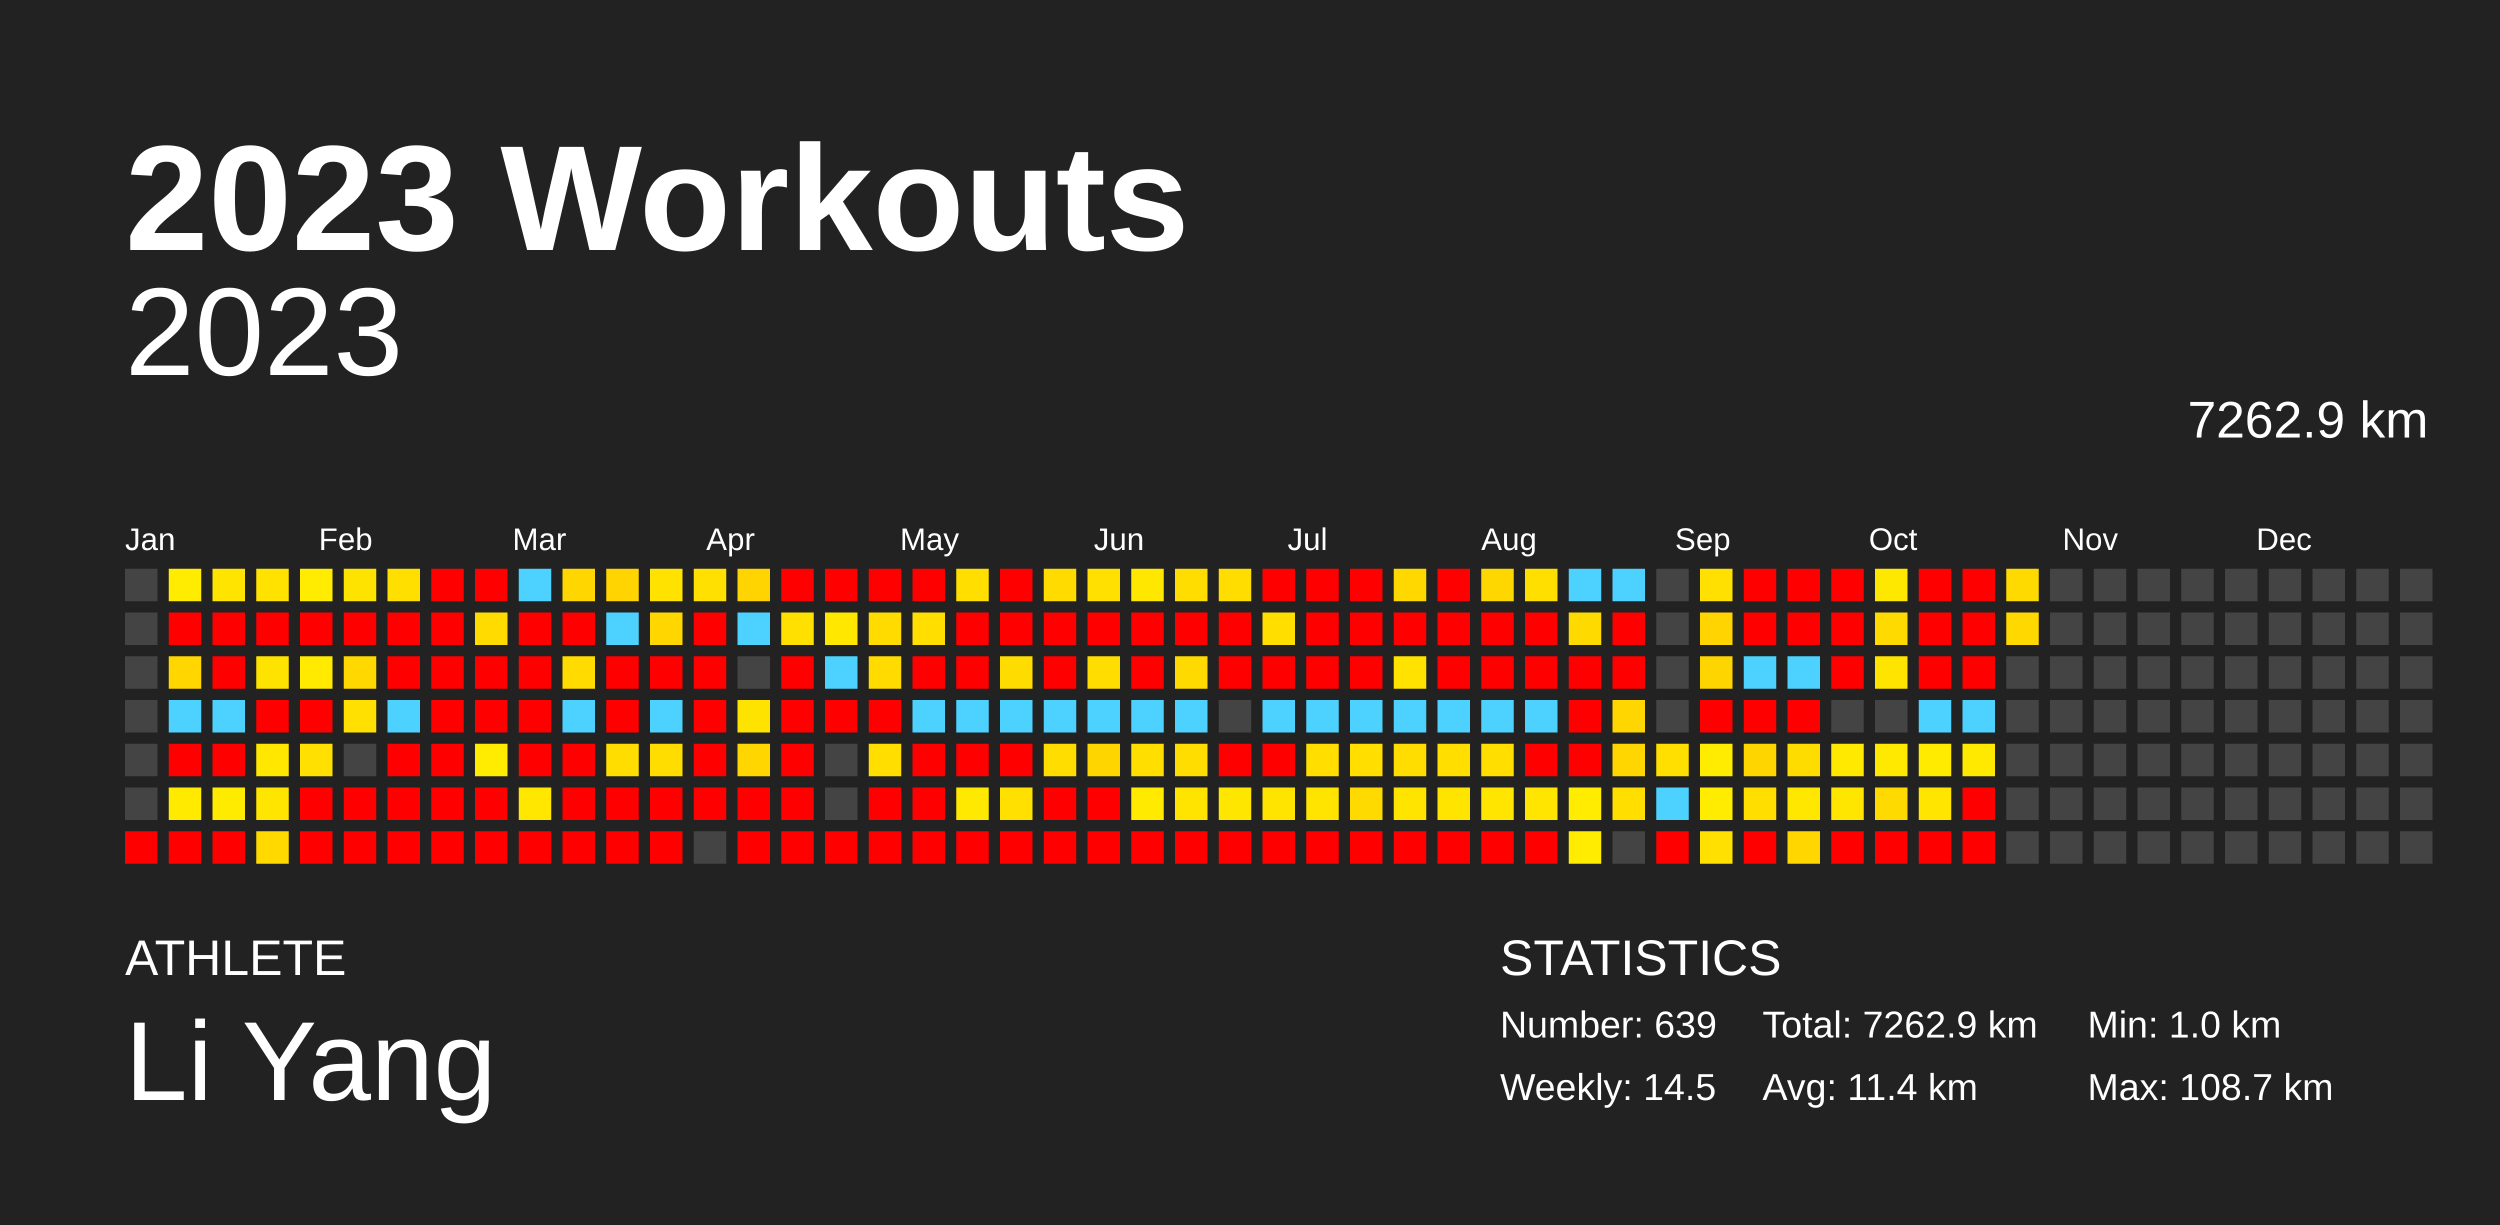
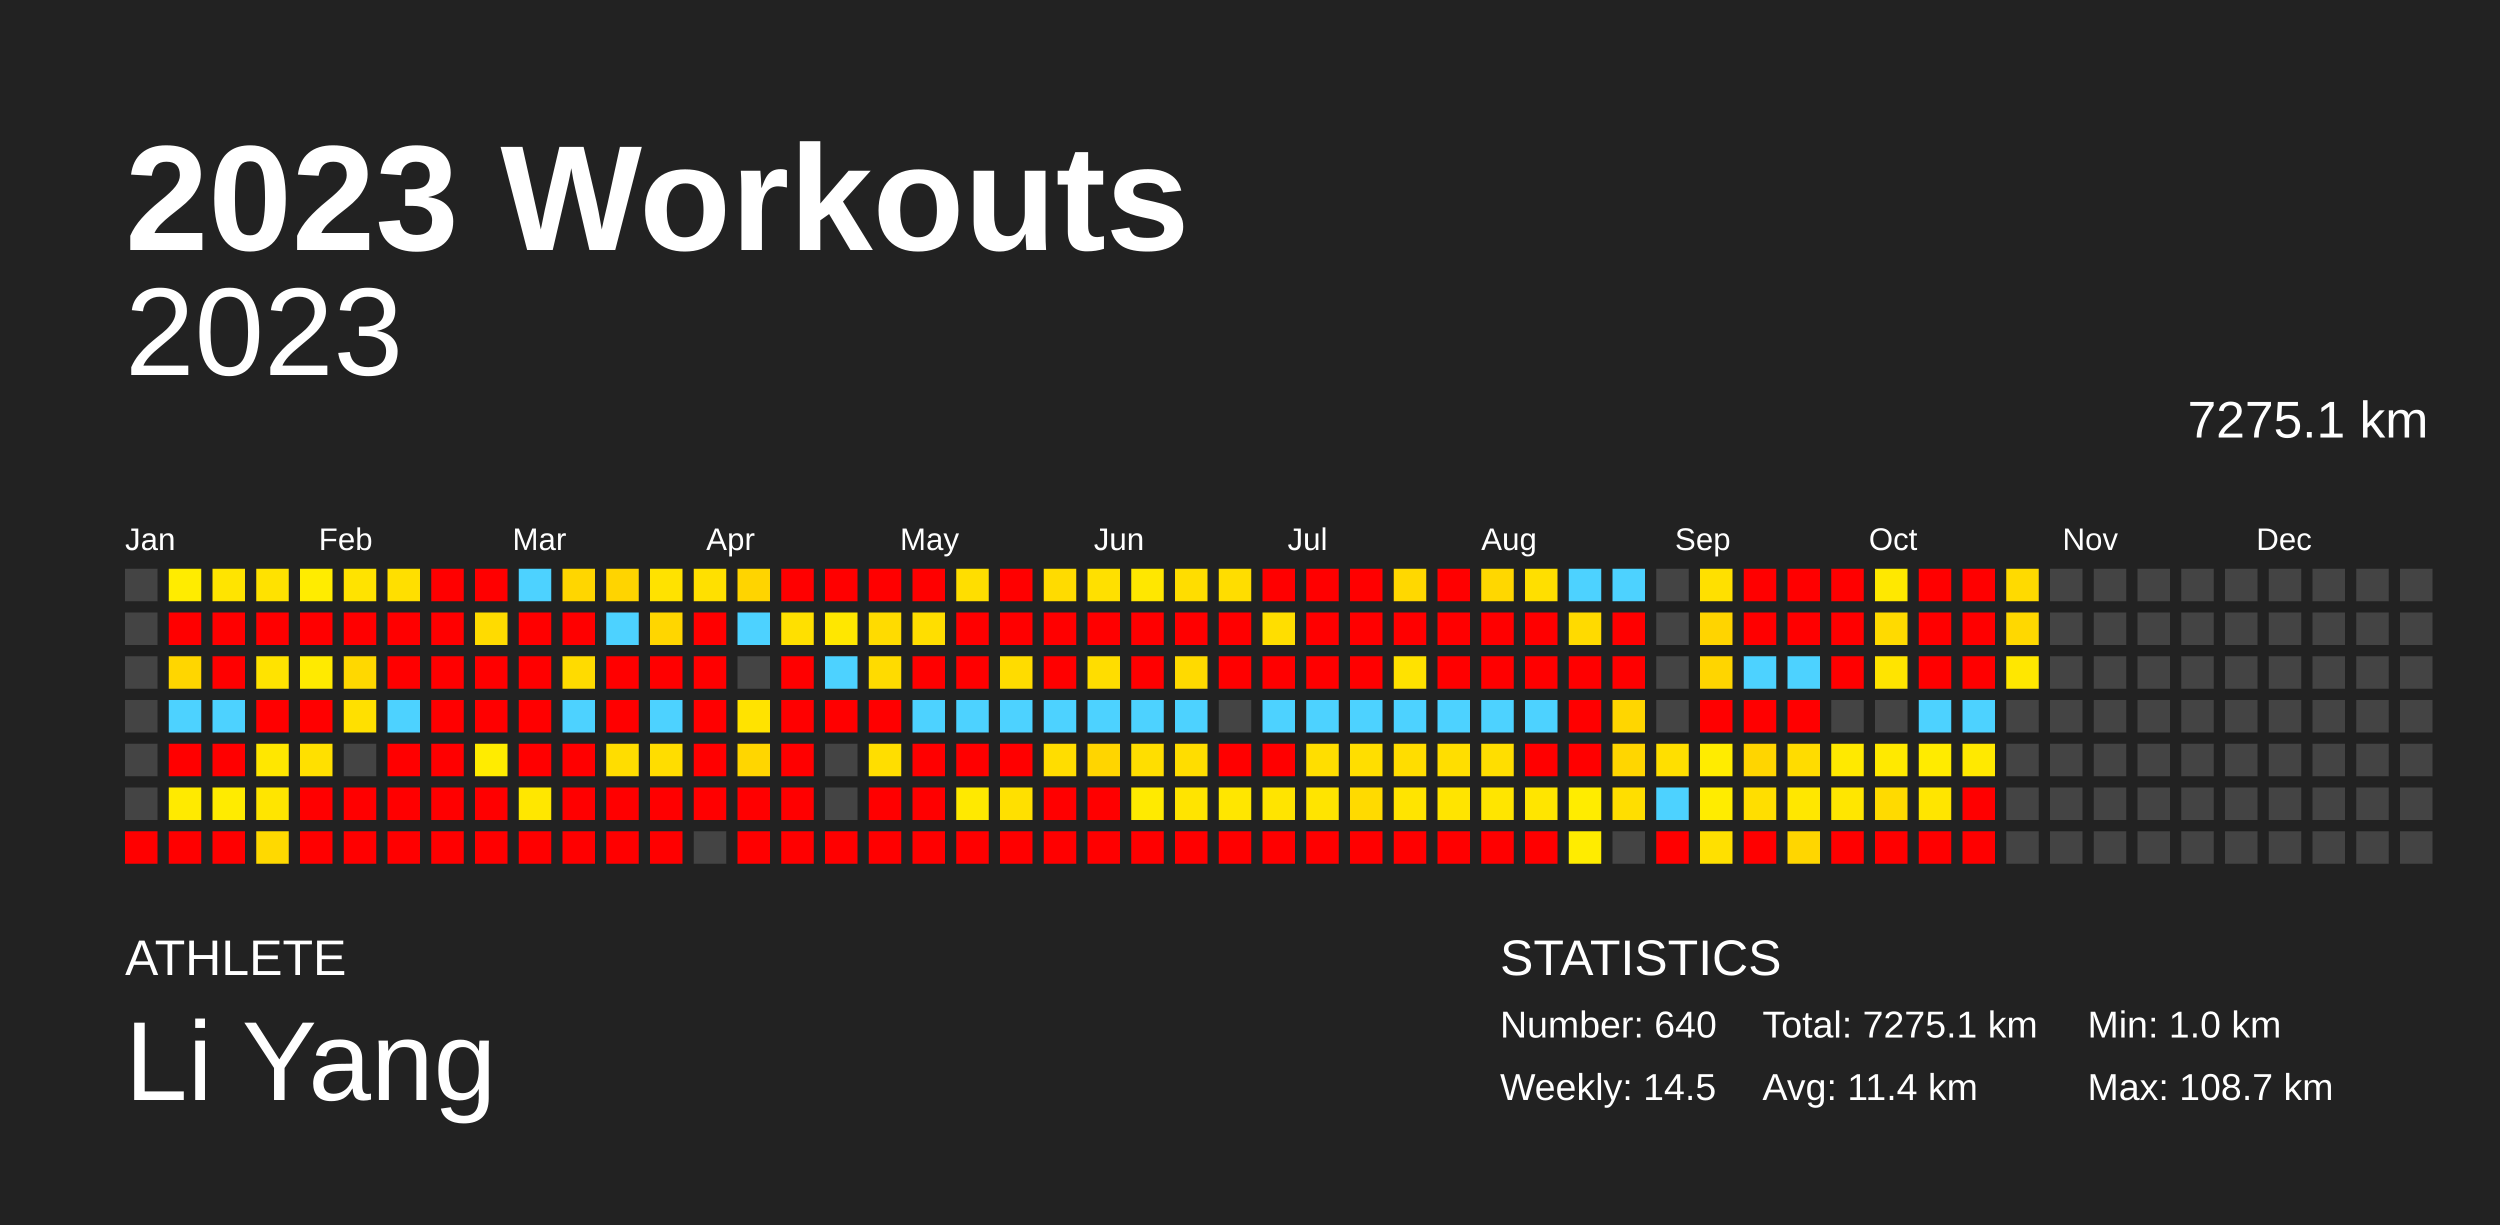
<svg xmlns="http://www.w3.org/2000/svg" baseProfile="full" height="98mm" version="1.1" viewBox="0,0,200,98" width="200mm">
  <defs />
  <rect fill="#222222" height="98" width="200" x="0" y="0" />
  <text fill="#FFFFFF" style="font-size:12px; font-family:Arial; font-weight:bold;" x="10" y="20">2023 Workouts</text>
  <text fill="#FFFFFF" style="font-size:4px; font-family:Arial" x="10" y="78">ATHLETE</text>
  <text fill="#FFFFFF" style="font-size:9px; font-family:Arial" x="10" y="88">Li Yang</text>
  <text fill="#FFFFFF" style="font-size:4px; font-family:Arial" x="120" y="78">STATISTICS</text>
-   <text fill="#FFFFFF" style="font-size:3px; font-family:Arial" x="120" y="83">Number: 639</text>
+   <text fill="#FFFFFF" style="font-size:3px; font-family:Arial" x="120" y="83">Number: 640</text>
  <text fill="#FFFFFF" style="font-size:3px; font-family:Arial" x="120" y="88">Weekly: 14.5</text>
-   <text fill="#FFFFFF" style="font-size:3px; font-family:Arial" x="141" y="83">Total: 7262.9 km</text>
+   <text fill="#FFFFFF" style="font-size:3px; font-family:Arial" x="141" y="83">Total: 7275.1 km</text>
  <text fill="#FFFFFF" style="font-size:3px; font-family:Arial" x="141" y="88">Avg: 11.4 km</text>
  <text fill="#FFFFFF" style="font-size:3px; font-family:Arial" x="167" y="83">Min: 1.0 km</text>
  <text fill="#FFFFFF" style="font-size:3px; font-family:Arial" x="167" y="88">Max: 108.7 km</text>
  <text alignment-baseline="hanging" fill="#FFFFFF" style="font-size:10.0px; font-family:Arial;" x="10" y="30">2023</text>
-   <text alignment-baseline="hanging" fill="#FFFFFF" style="font-size:4.125px; font-family:Arial;" x="175" y="35">7262.9 km</text>
+   <text alignment-baseline="hanging" fill="#FFFFFF" style="font-size:4.125px; font-family:Arial;" x="175" y="35">7275.1 km</text>
  <text fill="#FFFFFF" style="font-size:2.5px; font-family:Arial" x="10.0" y="44">Jan</text>
  <text fill="#FFFFFF" style="font-size:2.5px; font-family:Arial" x="25.5" y="44">Feb</text>
  <text fill="#FFFFFF" style="font-size:2.5px; font-family:Arial" x="41.0" y="44">Mar</text>
  <text fill="#FFFFFF" style="font-size:2.5px; font-family:Arial" x="56.5" y="44">Apr</text>
  <text fill="#FFFFFF" style="font-size:2.5px; font-family:Arial" x="72.0" y="44">May</text>
  <text fill="#FFFFFF" style="font-size:2.5px; font-family:Arial" x="87.5" y="44">Jun</text>
  <text fill="#FFFFFF" style="font-size:2.5px; font-family:Arial" x="103.0" y="44">Jul</text>
  <text fill="#FFFFFF" style="font-size:2.5px; font-family:Arial" x="118.5" y="44">Aug</text>
  <text fill="#FFFFFF" style="font-size:2.5px; font-family:Arial" x="134.0" y="44">Sep</text>
  <text fill="#FFFFFF" style="font-size:2.5px; font-family:Arial" x="149.5" y="44">Oct</text>
  <text fill="#FFFFFF" style="font-size:2.5px; font-family:Arial" x="165.0" y="44">Nov</text>
  <text fill="#FFFFFF" style="font-size:2.5px; font-family:Arial" x="180.5" y="44">Dec</text>
  <rect fill="#444444" height="2.6" width="2.6" x="10.0" y="45.5" />
  <rect fill="#444444" height="2.6" width="2.6" x="10.0" y="49.0" />
  <rect fill="#444444" height="2.6" width="2.6" x="10.0" y="52.5" />
  <rect fill="#444444" height="2.6" width="2.6" x="10.0" y="56.0" />
  <rect fill="#444444" height="2.6" width="2.6" x="10.0" y="59.5" />
  <rect fill="#444444" height="2.6" width="2.6" x="10.0" y="63.0" />
  <rect fill="red" height="2.6" width="2.6" x="10.0" y="66.5" />
  <rect fill="#ffec00" height="2.6" width="2.6" x="13.5" y="45.5" />
  <rect fill="red" height="2.6" width="2.6" x="13.5" y="49.0" />
  <rect fill="#ffd600" height="2.6" width="2.6" x="13.5" y="52.5" />
  <rect fill="#4dd2ff" height="2.6" width="2.6" x="13.5" y="56.0" />
  <rect fill="red" height="2.6" width="2.6" x="13.5" y="59.5" />
  <rect fill="#ffea00" height="2.6" width="2.6" x="13.5" y="63.0" />
  <rect fill="red" height="2.6" width="2.6" x="13.5" y="66.5" />
  <rect fill="#ffe400" height="2.6" width="2.6" x="17.0" y="45.5" />
  <rect fill="red" height="2.6" width="2.6" x="17.0" y="49.0" />
  <rect fill="red" height="2.6" width="2.6" x="17.0" y="52.5" />
  <rect fill="#4dd2ff" height="2.6" width="2.6" x="17.0" y="56.0" />
  <rect fill="red" height="2.6" width="2.6" x="17.0" y="59.5" />
  <rect fill="#ffeb00" height="2.6" width="2.6" x="17.0" y="63.0" />
  <rect fill="red" height="2.6" width="2.6" x="17.0" y="66.5" />
  <rect fill="#ffe200" height="2.6" width="2.6" x="20.5" y="45.5" />
  <rect fill="red" height="2.6" width="2.6" x="20.5" y="49.0" />
  <rect fill="#ffe300" height="2.6" width="2.6" x="20.5" y="52.5" />
  <rect fill="red" height="2.6" width="2.6" x="20.5" y="56.0" />
  <rect fill="#ffe700" height="2.6" width="2.6" x="20.5" y="59.5" />
  <rect fill="#ffe500" height="2.6" width="2.6" x="20.5" y="63.0" />
  <rect fill="#ffd900" height="2.6" width="2.6" x="20.5" y="66.5" />
  <rect fill="#ffec00" height="2.6" width="2.6" x="24.0" y="45.5" />
  <rect fill="red" height="2.6" width="2.6" x="24.0" y="49.0" />
  <rect fill="#ffea00" height="2.6" width="2.6" x="24.0" y="52.5" />
  <rect fill="red" height="2.6" width="2.6" x="24.0" y="56.0" />
  <rect fill="#ffe000" height="2.6" width="2.6" x="24.0" y="59.5" />
  <rect fill="red" height="2.6" width="2.6" x="24.0" y="63.0" />
  <rect fill="red" height="2.6" width="2.6" x="24.0" y="66.5" />
  <rect fill="#ffe300" height="2.6" width="2.6" x="27.5" y="45.5" />
  <rect fill="red" height="2.6" width="2.6" x="27.5" y="49.0" />
  <rect fill="#ffd800" height="2.6" width="2.6" x="27.5" y="52.5" />
  <rect fill="#ffe000" height="2.6" width="2.6" x="27.5" y="56.0" />
  <rect fill="#444444" height="2.6" width="2.6" x="27.5" y="59.5" />
  <rect fill="red" height="2.6" width="2.6" x="27.5" y="63.0" />
  <rect fill="red" height="2.6" width="2.6" x="27.5" y="66.5" />
  <rect fill="#ffdf00" height="2.6" width="2.6" x="31.0" y="45.5" />
  <rect fill="red" height="2.6" width="2.6" x="31.0" y="49.0" />
  <rect fill="red" height="2.6" width="2.6" x="31.0" y="52.5" />
  <rect fill="#4dd2ff" height="2.6" width="2.6" x="31.0" y="56.0" />
  <rect fill="red" height="2.6" width="2.6" x="31.0" y="59.5" />
  <rect fill="red" height="2.6" width="2.6" x="31.0" y="63.0" />
  <rect fill="red" height="2.6" width="2.6" x="31.0" y="66.5" />
  <rect fill="red" height="2.6" width="2.6" x="34.5" y="45.5" />
  <rect fill="red" height="2.6" width="2.6" x="34.5" y="49.0" />
  <rect fill="red" height="2.6" width="2.6" x="34.5" y="52.5" />
  <rect fill="red" height="2.6" width="2.6" x="34.5" y="56.0" />
  <rect fill="red" height="2.6" width="2.6" x="34.5" y="59.5" />
  <rect fill="red" height="2.6" width="2.6" x="34.5" y="63.0" />
  <rect fill="red" height="2.6" width="2.6" x="34.5" y="66.5" />
  <rect fill="red" height="2.6" width="2.6" x="38.0" y="45.5" />
  <rect fill="#ffdb00" height="2.6" width="2.6" x="38.0" y="49.0" />
  <rect fill="red" height="2.6" width="2.6" x="38.0" y="52.5" />
  <rect fill="red" height="2.6" width="2.6" x="38.0" y="56.0" />
  <rect fill="#ffec00" height="2.6" width="2.6" x="38.0" y="59.5" />
  <rect fill="red" height="2.6" width="2.6" x="38.0" y="63.0" />
  <rect fill="red" height="2.6" width="2.6" x="38.0" y="66.5" />
  <rect fill="#4dd2ff" height="2.6" width="2.6" x="41.5" y="45.5" />
  <rect fill="red" height="2.6" width="2.6" x="41.5" y="49.0" />
  <rect fill="red" height="2.6" width="2.6" x="41.5" y="52.5" />
  <rect fill="red" height="2.6" width="2.6" x="41.5" y="56.0" />
  <rect fill="red" height="2.6" width="2.6" x="41.5" y="59.5" />
  <rect fill="#ffe700" height="2.6" width="2.6" x="41.5" y="63.0" />
  <rect fill="red" height="2.6" width="2.6" x="41.5" y="66.5" />
  <rect fill="#ffd600" height="2.6" width="2.6" x="45.0" y="45.5" />
  <rect fill="red" height="2.6" width="2.6" x="45.0" y="49.0" />
  <rect fill="#ffdb00" height="2.6" width="2.6" x="45.0" y="52.5" />
  <rect fill="#4dd2ff" height="2.6" width="2.6" x="45.0" y="56.0" />
  <rect fill="red" height="2.6" width="2.6" x="45.0" y="59.5" />
  <rect fill="red" height="2.6" width="2.6" x="45.0" y="63.0" />
  <rect fill="red" height="2.6" width="2.6" x="45.0" y="66.5" />
  <rect fill="#ffd400" height="2.6" width="2.6" x="48.5" y="45.5" />
  <rect fill="#4dd2ff" height="2.6" width="2.6" x="48.5" y="49.0" />
  <rect fill="red" height="2.6" width="2.6" x="48.5" y="52.5" />
  <rect fill="red" height="2.6" width="2.6" x="48.5" y="56.0" />
  <rect fill="#ffdd00" height="2.6" width="2.6" x="48.5" y="59.5" />
  <rect fill="red" height="2.6" width="2.6" x="48.5" y="63.0" />
  <rect fill="red" height="2.6" width="2.6" x="48.5" y="66.5" />
  <rect fill="#ffe200" height="2.6" width="2.6" x="52.0" y="45.5" />
  <rect fill="#ffd600" height="2.6" width="2.6" x="52.0" y="49.0" />
  <rect fill="red" height="2.6" width="2.6" x="52.0" y="52.5" />
  <rect fill="#4dd2ff" height="2.6" width="2.6" x="52.0" y="56.0" />
  <rect fill="#ffdd00" height="2.6" width="2.6" x="52.0" y="59.5" />
  <rect fill="red" height="2.6" width="2.6" x="52.0" y="63.0" />
  <rect fill="red" height="2.6" width="2.6" x="52.0" y="66.5" />
  <rect fill="#ffe000" height="2.6" width="2.6" x="55.5" y="45.5" />
  <rect fill="red" height="2.6" width="2.6" x="55.5" y="49.0" />
  <rect fill="red" height="2.6" width="2.6" x="55.5" y="52.5" />
  <rect fill="red" height="2.6" width="2.6" x="55.5" y="56.0" />
  <rect fill="red" height="2.6" width="2.6" x="55.5" y="59.5" />
  <rect fill="red" height="2.6" width="2.6" x="55.5" y="63.0" />
  <rect fill="#444444" height="2.6" width="2.6" x="55.5" y="66.5" />
  <rect fill="#ffd400" height="2.6" width="2.6" x="59.0" y="45.5" />
  <rect fill="#4dd2ff" height="2.6" width="2.6" x="59.0" y="49.0" />
  <rect fill="#444444" height="2.6" width="2.6" x="59.0" y="52.5" />
  <rect fill="#ffe300" height="2.6" width="2.6" x="59.0" y="56.0" />
  <rect fill="#ffd600" height="2.6" width="2.6" x="59.0" y="59.5" />
  <rect fill="red" height="2.6" width="2.6" x="59.0" y="63.0" />
  <rect fill="red" height="2.6" width="2.6" x="59.0" y="66.5" />
  <rect fill="red" height="2.6" width="2.6" x="62.5" y="45.5" />
  <rect fill="#ffe000" height="2.6" width="2.6" x="62.5" y="49.0" />
  <rect fill="red" height="2.6" width="2.6" x="62.5" y="52.5" />
  <rect fill="red" height="2.6" width="2.6" x="62.5" y="56.0" />
  <rect fill="red" height="2.6" width="2.6" x="62.5" y="59.5" />
  <rect fill="red" height="2.6" width="2.6" x="62.5" y="63.0" />
  <rect fill="red" height="2.6" width="2.6" x="62.5" y="66.5" />
  <rect fill="red" height="2.6" width="2.6" x="66.0" y="45.5" />
  <rect fill="#ffe700" height="2.6" width="2.6" x="66.0" y="49.0" />
  <rect fill="#4dd2ff" height="2.6" width="2.6" x="66.0" y="52.5" />
  <rect fill="red" height="2.6" width="2.6" x="66.0" y="56.0" />
  <rect fill="#444444" height="2.6" width="2.6" x="66.0" y="59.5" />
  <rect fill="#444444" height="2.6" width="2.6" x="66.0" y="63.0" />
  <rect fill="red" height="2.6" width="2.6" x="66.0" y="66.5" />
  <rect fill="red" height="2.6" width="2.6" x="69.5" y="45.5" />
  <rect fill="#ffdb00" height="2.6" width="2.6" x="69.5" y="49.0" />
  <rect fill="#ffdb00" height="2.6" width="2.6" x="69.5" y="52.5" />
  <rect fill="red" height="2.6" width="2.6" x="69.5" y="56.0" />
  <rect fill="#ffde00" height="2.6" width="2.6" x="69.5" y="59.5" />
  <rect fill="red" height="2.6" width="2.6" x="69.5" y="63.0" />
  <rect fill="red" height="2.6" width="2.6" x="69.5" y="66.5" />
  <rect fill="red" height="2.6" width="2.6" x="73.0" y="45.5" />
  <rect fill="#ffde00" height="2.6" width="2.6" x="73.0" y="49.0" />
  <rect fill="red" height="2.6" width="2.6" x="73.0" y="52.5" />
  <rect fill="#4dd2ff" height="2.6" width="2.6" x="73.0" y="56.0" />
  <rect fill="red" height="2.6" width="2.6" x="73.0" y="59.5" />
  <rect fill="red" height="2.6" width="2.6" x="73.0" y="63.0" />
  <rect fill="red" height="2.6" width="2.6" x="73.0" y="66.5" />
  <rect fill="#ffde00" height="2.6" width="2.6" x="76.5" y="45.5" />
  <rect fill="red" height="2.6" width="2.6" x="76.5" y="49.0" />
  <rect fill="red" height="2.6" width="2.6" x="76.5" y="52.5" />
  <rect fill="#4dd2ff" height="2.6" width="2.6" x="76.5" y="56.0" />
  <rect fill="red" height="2.6" width="2.6" x="76.5" y="59.5" />
  <rect fill="#ffe900" height="2.6" width="2.6" x="76.5" y="63.0" />
  <rect fill="red" height="2.6" width="2.6" x="76.5" y="66.5" />
  <rect fill="red" height="2.6" width="2.6" x="80.0" y="45.5" />
  <rect fill="red" height="2.6" width="2.6" x="80.0" y="49.0" />
  <rect fill="#ffdc00" height="2.6" width="2.6" x="80.0" y="52.5" />
  <rect fill="#4dd2ff" height="2.6" width="2.6" x="80.0" y="56.0" />
  <rect fill="red" height="2.6" width="2.6" x="80.0" y="59.5" />
  <rect fill="#ffe000" height="2.6" width="2.6" x="80.0" y="63.0" />
  <rect fill="red" height="2.6" width="2.6" x="80.0" y="66.5" />
  <rect fill="#ffdb00" height="2.6" width="2.6" x="83.5" y="45.5" />
  <rect fill="red" height="2.6" width="2.6" x="83.5" y="49.0" />
  <rect fill="red" height="2.6" width="2.6" x="83.5" y="52.5" />
  <rect fill="#4dd2ff" height="2.6" width="2.6" x="83.5" y="56.0" />
  <rect fill="#ffdd00" height="2.6" width="2.6" x="83.5" y="59.5" />
  <rect fill="red" height="2.6" width="2.6" x="83.5" y="63.0" />
  <rect fill="red" height="2.6" width="2.6" x="83.5" y="66.5" />
  <rect fill="#ffe000" height="2.6" width="2.6" x="87.0" y="45.5" />
  <rect fill="red" height="2.6" width="2.6" x="87.0" y="49.0" />
  <rect fill="#ffdd00" height="2.6" width="2.6" x="87.0" y="52.5" />
  <rect fill="#4dd2ff" height="2.6" width="2.6" x="87.0" y="56.0" />
  <rect fill="#ffd500" height="2.6" width="2.6" x="87.0" y="59.5" />
  <rect fill="red" height="2.6" width="2.6" x="87.0" y="63.0" />
  <rect fill="red" height="2.6" width="2.6" x="87.0" y="66.5" />
  <rect fill="#ffe700" height="2.6" width="2.6" x="90.5" y="45.5" />
  <rect fill="red" height="2.6" width="2.6" x="90.5" y="49.0" />
  <rect fill="red" height="2.6" width="2.6" x="90.5" y="52.5" />
  <rect fill="#4dd2ff" height="2.6" width="2.6" x="90.5" y="56.0" />
  <rect fill="#ffde00" height="2.6" width="2.6" x="90.5" y="59.5" />
  <rect fill="#ffea00" height="2.6" width="2.6" x="90.5" y="63.0" />
  <rect fill="red" height="2.6" width="2.6" x="90.5" y="66.5" />
  <rect fill="#ffdd00" height="2.6" width="2.6" x="94.0" y="45.5" />
  <rect fill="red" height="2.6" width="2.6" x="94.0" y="49.0" />
  <rect fill="#ffda00" height="2.6" width="2.6" x="94.0" y="52.5" />
  <rect fill="#4dd2ff" height="2.6" width="2.6" x="94.0" y="56.0" />
  <rect fill="#ffdd00" height="2.6" width="2.6" x="94.0" y="59.5" />
  <rect fill="#ffe400" height="2.6" width="2.6" x="94.0" y="63.0" />
  <rect fill="red" height="2.6" width="2.6" x="94.0" y="66.5" />
  <rect fill="#ffdd00" height="2.6" width="2.6" x="97.5" y="45.5" />
  <rect fill="red" height="2.6" width="2.6" x="97.5" y="49.0" />
  <rect fill="red" height="2.6" width="2.6" x="97.5" y="52.5" />
  <rect fill="#444444" height="2.6" width="2.6" x="97.5" y="56.0" />
  <rect fill="red" height="2.6" width="2.6" x="97.5" y="59.5" />
  <rect fill="#ffe600" height="2.6" width="2.6" x="97.5" y="63.0" />
  <rect fill="red" height="2.6" width="2.6" x="97.5" y="66.5" />
  <rect fill="red" height="2.6" width="2.6" x="101.0" y="45.5" />
  <rect fill="#ffde00" height="2.6" width="2.6" x="101.0" y="49.0" />
  <rect fill="red" height="2.6" width="2.6" x="101.0" y="52.5" />
  <rect fill="#4dd2ff" height="2.6" width="2.6" x="101.0" y="56.0" />
  <rect fill="red" height="2.6" width="2.6" x="101.0" y="59.5" />
  <rect fill="#ffe400" height="2.6" width="2.6" x="101.0" y="63.0" />
  <rect fill="red" height="2.6" width="2.6" x="101.0" y="66.5" />
  <rect fill="red" height="2.6" width="2.6" x="104.5" y="45.5" />
  <rect fill="red" height="2.6" width="2.6" x="104.5" y="49.0" />
  <rect fill="red" height="2.6" width="2.6" x="104.5" y="52.5" />
  <rect fill="#4dd2ff" height="2.6" width="2.6" x="104.5" y="56.0" />
  <rect fill="#ffde00" height="2.6" width="2.6" x="104.5" y="59.5" />
  <rect fill="#ffe400" height="2.6" width="2.6" x="104.5" y="63.0" />
  <rect fill="red" height="2.6" width="2.6" x="104.5" y="66.5" />
  <rect fill="red" height="2.6" width="2.6" x="108.0" y="45.5" />
  <rect fill="red" height="2.6" width="2.6" x="108.0" y="49.0" />
  <rect fill="red" height="2.6" width="2.6" x="108.0" y="52.5" />
  <rect fill="#4dd2ff" height="2.6" width="2.6" x="108.0" y="56.0" />
  <rect fill="#ffde00" height="2.6" width="2.6" x="108.0" y="59.5" />
  <rect fill="#ffda00" height="2.6" width="2.6" x="108.0" y="63.0" />
  <rect fill="red" height="2.6" width="2.6" x="108.0" y="66.5" />
  <rect fill="#ffd800" height="2.6" width="2.6" x="111.5" y="45.5" />
  <rect fill="red" height="2.6" width="2.6" x="111.5" y="49.0" />
  <rect fill="#ffe200" height="2.6" width="2.6" x="111.5" y="52.5" />
  <rect fill="#4dd2ff" height="2.6" width="2.6" x="111.5" y="56.0" />
  <rect fill="#ffdd00" height="2.6" width="2.6" x="111.5" y="59.5" />
  <rect fill="#ffe400" height="2.6" width="2.6" x="111.5" y="63.0" />
  <rect fill="red" height="2.6" width="2.6" x="111.5" y="66.5" />
  <rect fill="red" height="2.6" width="2.6" x="115.0" y="45.5" />
  <rect fill="red" height="2.6" width="2.6" x="115.0" y="49.0" />
  <rect fill="red" height="2.6" width="2.6" x="115.0" y="52.5" />
  <rect fill="#4dd2ff" height="2.6" width="2.6" x="115.0" y="56.0" />
  <rect fill="#ffde00" height="2.6" width="2.6" x="115.0" y="59.5" />
  <rect fill="#ffe400" height="2.6" width="2.6" x="115.0" y="63.0" />
  <rect fill="red" height="2.6" width="2.6" x="115.0" y="66.5" />
  <rect fill="#ffd700" height="2.6" width="2.6" x="118.5" y="45.5" />
  <rect fill="red" height="2.6" width="2.6" x="118.5" y="49.0" />
  <rect fill="red" height="2.6" width="2.6" x="118.5" y="52.5" />
  <rect fill="#4dd2ff" height="2.6" width="2.6" x="118.5" y="56.0" />
  <rect fill="#ffde00" height="2.6" width="2.6" x="118.5" y="59.5" />
  <rect fill="#ffe500" height="2.6" width="2.6" x="118.5" y="63.0" />
  <rect fill="red" height="2.6" width="2.6" x="118.5" y="66.5" />
  <rect fill="#ffdf00" height="2.6" width="2.6" x="122.0" y="45.5" />
  <rect fill="red" height="2.6" width="2.6" x="122.0" y="49.0" />
  <rect fill="red" height="2.6" width="2.6" x="122.0" y="52.5" />
  <rect fill="#4dd2ff" height="2.6" width="2.6" x="122.0" y="56.0" />
  <rect fill="red" height="2.6" width="2.6" x="122.0" y="59.5" />
  <rect fill="#ffe500" height="2.6" width="2.6" x="122.0" y="63.0" />
  <rect fill="red" height="2.6" width="2.6" x="122.0" y="66.5" />
  <rect fill="#4dd2ff" height="2.6" width="2.6" x="125.5" y="45.5" />
  <rect fill="#ffda00" height="2.6" width="2.6" x="125.5" y="49.0" />
  <rect fill="red" height="2.6" width="2.6" x="125.5" y="52.5" />
  <rect fill="red" height="2.6" width="2.6" x="125.5" y="56.0" />
  <rect fill="red" height="2.6" width="2.6" x="125.5" y="59.5" />
  <rect fill="#ffec00" height="2.6" width="2.6" x="125.5" y="63.0" />
  <rect fill="#ffec00" height="2.6" width="2.6" x="125.5" y="66.5" />
  <rect fill="#4dd2ff" height="2.6" width="2.6" x="129.0" y="45.5" />
  <rect fill="red" height="2.6" width="2.6" x="129.0" y="49.0" />
  <rect fill="red" height="2.6" width="2.6" x="129.0" y="52.5" />
  <rect fill="#ffd600" height="2.6" width="2.6" x="129.0" y="56.0" />
  <rect fill="#ffd600" height="2.6" width="2.6" x="129.0" y="59.5" />
  <rect fill="#ffde00" height="2.6" width="2.6" x="129.0" y="63.0" />
  <rect fill="#444444" height="2.6" width="2.6" x="129.0" y="66.5" />
  <rect fill="#444444" height="2.6" width="2.6" x="132.5" y="45.5" />
  <rect fill="#444444" height="2.6" width="2.6" x="132.5" y="49.0" />
  <rect fill="#444444" height="2.6" width="2.6" x="132.5" y="52.5" />
  <rect fill="#444444" height="2.6" width="2.6" x="132.5" y="56.0" />
  <rect fill="#ffdf00" height="2.6" width="2.6" x="132.5" y="59.5" />
  <rect fill="#4dd2ff" height="2.6" width="2.6" x="132.5" y="63.0" />
  <rect fill="red" height="2.6" width="2.6" x="132.5" y="66.5" />
  <rect fill="#ffe000" height="2.6" width="2.6" x="136.0" y="45.5" />
  <rect fill="#ffd400" height="2.6" width="2.6" x="136.0" y="49.0" />
  <rect fill="#ffd500" height="2.6" width="2.6" x="136.0" y="52.5" />
  <rect fill="red" height="2.6" width="2.6" x="136.0" y="56.0" />
  <rect fill="#ffec00" height="2.6" width="2.6" x="136.0" y="59.5" />
  <rect fill="#ffec00" height="2.6" width="2.6" x="136.0" y="63.0" />
  <rect fill="#ffe000" height="2.6" width="2.6" x="136.0" y="66.5" />
  <rect fill="red" height="2.6" width="2.6" x="139.5" y="45.5" />
  <rect fill="red" height="2.6" width="2.6" x="139.5" y="49.0" />
  <rect fill="#4dd2ff" height="2.6" width="2.6" x="139.5" y="52.5" />
  <rect fill="red" height="2.6" width="2.6" x="139.5" y="56.0" />
  <rect fill="#ffd500" height="2.6" width="2.6" x="139.5" y="59.5" />
  <rect fill="#ffde00" height="2.6" width="2.6" x="139.5" y="63.0" />
  <rect fill="red" height="2.6" width="2.6" x="139.5" y="66.5" />
  <rect fill="red" height="2.6" width="2.6" x="143.0" y="45.5" />
  <rect fill="red" height="2.6" width="2.6" x="143.0" y="49.0" />
  <rect fill="#4dd2ff" height="2.6" width="2.6" x="143.0" y="52.5" />
  <rect fill="red" height="2.6" width="2.6" x="143.0" y="56.0" />
  <rect fill="#ffdc00" height="2.6" width="2.6" x="143.0" y="59.5" />
  <rect fill="#ffe700" height="2.6" width="2.6" x="143.0" y="63.0" />
  <rect fill="#ffd600" height="2.6" width="2.6" x="143.0" y="66.5" />
  <rect fill="red" height="2.6" width="2.6" x="146.5" y="45.5" />
  <rect fill="red" height="2.6" width="2.6" x="146.5" y="49.0" />
  <rect fill="red" height="2.6" width="2.6" x="146.5" y="52.5" />
  <rect fill="#444444" height="2.6" width="2.6" x="146.5" y="56.0" />
  <rect fill="#ffe900" height="2.6" width="2.6" x="146.5" y="59.5" />
  <rect fill="#ffe600" height="2.6" width="2.6" x="146.5" y="63.0" />
  <rect fill="red" height="2.6" width="2.6" x="146.5" y="66.5" />
  <rect fill="#ffe800" height="2.6" width="2.6" x="150.0" y="45.5" />
  <rect fill="#ffda00" height="2.6" width="2.6" x="150.0" y="49.0" />
  <rect fill="#ffe400" height="2.6" width="2.6" x="150.0" y="52.5" />
  <rect fill="#444444" height="2.6" width="2.6" x="150.0" y="56.0" />
  <rect fill="#ffe900" height="2.6" width="2.6" x="150.0" y="59.5" />
  <rect fill="#ffda00" height="2.6" width="2.6" x="150.0" y="63.0" />
  <rect fill="red" height="2.6" width="2.6" x="150.0" y="66.5" />
  <rect fill="red" height="2.6" width="2.6" x="153.5" y="45.5" />
  <rect fill="red" height="2.6" width="2.6" x="153.5" y="49.0" />
  <rect fill="red" height="2.6" width="2.6" x="153.5" y="52.5" />
  <rect fill="#4dd2ff" height="2.6" width="2.6" x="153.5" y="56.0" />
  <rect fill="#ffeb00" height="2.6" width="2.6" x="153.5" y="59.5" />
  <rect fill="#ffe500" height="2.6" width="2.6" x="153.5" y="63.0" />
  <rect fill="red" height="2.6" width="2.6" x="153.5" y="66.5" />
  <rect fill="red" height="2.6" width="2.6" x="157.0" y="45.5" />
  <rect fill="red" height="2.6" width="2.6" x="157.0" y="49.0" />
  <rect fill="red" height="2.6" width="2.6" x="157.0" y="52.5" />
  <rect fill="#4dd2ff" height="2.6" width="2.6" x="157.0" y="56.0" />
  <rect fill="#ffe900" height="2.6" width="2.6" x="157.0" y="59.5" />
  <rect fill="red" height="2.6" width="2.6" x="157.0" y="63.0" />
  <rect fill="red" height="2.6" width="2.6" x="157.0" y="66.5" />
  <rect fill="#ffda00" height="2.6" width="2.6" x="160.5" y="45.5" />
  <rect fill="#ffd800" height="2.6" width="2.6" x="160.5" y="49.0" />
-   <rect fill="#444444" height="2.6" width="2.6" x="160.5" y="52.5" />
+   <rect fill="#ffe700" height="2.6" width="2.6" x="160.5" y="52.5" />
  <rect fill="#444444" height="2.6" width="2.6" x="160.5" y="56.0" />
  <rect fill="#444444" height="2.6" width="2.6" x="160.5" y="59.5" />
  <rect fill="#444444" height="2.6" width="2.6" x="160.5" y="63.0" />
  <rect fill="#444444" height="2.6" width="2.6" x="160.5" y="66.5" />
  <rect fill="#444444" height="2.6" width="2.6" x="164.0" y="45.5" />
  <rect fill="#444444" height="2.6" width="2.6" x="164.0" y="49.0" />
  <rect fill="#444444" height="2.6" width="2.6" x="164.0" y="52.5" />
  <rect fill="#444444" height="2.6" width="2.6" x="164.0" y="56.0" />
  <rect fill="#444444" height="2.6" width="2.6" x="164.0" y="59.5" />
  <rect fill="#444444" height="2.6" width="2.6" x="164.0" y="63.0" />
  <rect fill="#444444" height="2.6" width="2.6" x="164.0" y="66.5" />
  <rect fill="#444444" height="2.6" width="2.6" x="167.5" y="45.5" />
  <rect fill="#444444" height="2.6" width="2.6" x="167.5" y="49.0" />
  <rect fill="#444444" height="2.6" width="2.6" x="167.5" y="52.5" />
  <rect fill="#444444" height="2.6" width="2.6" x="167.5" y="56.0" />
  <rect fill="#444444" height="2.6" width="2.6" x="167.5" y="59.5" />
  <rect fill="#444444" height="2.6" width="2.6" x="167.5" y="63.0" />
  <rect fill="#444444" height="2.6" width="2.6" x="167.5" y="66.5" />
  <rect fill="#444444" height="2.6" width="2.6" x="171.0" y="45.5" />
  <rect fill="#444444" height="2.6" width="2.6" x="171.0" y="49.0" />
  <rect fill="#444444" height="2.6" width="2.6" x="171.0" y="52.5" />
  <rect fill="#444444" height="2.6" width="2.6" x="171.0" y="56.0" />
  <rect fill="#444444" height="2.6" width="2.6" x="171.0" y="59.5" />
  <rect fill="#444444" height="2.6" width="2.6" x="171.0" y="63.0" />
  <rect fill="#444444" height="2.6" width="2.6" x="171.0" y="66.5" />
  <rect fill="#444444" height="2.6" width="2.6" x="174.5" y="45.5" />
  <rect fill="#444444" height="2.6" width="2.6" x="174.5" y="49.0" />
  <rect fill="#444444" height="2.6" width="2.6" x="174.5" y="52.5" />
  <rect fill="#444444" height="2.6" width="2.6" x="174.5" y="56.0" />
  <rect fill="#444444" height="2.6" width="2.6" x="174.5" y="59.5" />
  <rect fill="#444444" height="2.6" width="2.6" x="174.5" y="63.0" />
  <rect fill="#444444" height="2.6" width="2.6" x="174.5" y="66.5" />
  <rect fill="#444444" height="2.6" width="2.6" x="178.0" y="45.5" />
  <rect fill="#444444" height="2.6" width="2.6" x="178.0" y="49.0" />
  <rect fill="#444444" height="2.6" width="2.6" x="178.0" y="52.5" />
  <rect fill="#444444" height="2.6" width="2.6" x="178.0" y="56.0" />
  <rect fill="#444444" height="2.6" width="2.6" x="178.0" y="59.5" />
  <rect fill="#444444" height="2.6" width="2.6" x="178.0" y="63.0" />
  <rect fill="#444444" height="2.6" width="2.6" x="178.0" y="66.5" />
  <rect fill="#444444" height="2.6" width="2.6" x="181.5" y="45.5" />
  <rect fill="#444444" height="2.6" width="2.6" x="181.5" y="49.0" />
  <rect fill="#444444" height="2.6" width="2.6" x="181.5" y="52.5" />
  <rect fill="#444444" height="2.6" width="2.6" x="181.5" y="56.0" />
  <rect fill="#444444" height="2.6" width="2.6" x="181.5" y="59.5" />
  <rect fill="#444444" height="2.6" width="2.6" x="181.5" y="63.0" />
  <rect fill="#444444" height="2.6" width="2.6" x="181.5" y="66.5" />
  <rect fill="#444444" height="2.6" width="2.6" x="185.0" y="45.5" />
  <rect fill="#444444" height="2.6" width="2.6" x="185.0" y="49.0" />
  <rect fill="#444444" height="2.6" width="2.6" x="185.0" y="52.5" />
  <rect fill="#444444" height="2.6" width="2.6" x="185.0" y="56.0" />
  <rect fill="#444444" height="2.6" width="2.6" x="185.0" y="59.5" />
  <rect fill="#444444" height="2.6" width="2.6" x="185.0" y="63.0" />
  <rect fill="#444444" height="2.6" width="2.6" x="185.0" y="66.5" />
  <rect fill="#444444" height="2.6" width="2.6" x="188.5" y="45.5" />
  <rect fill="#444444" height="2.6" width="2.6" x="188.5" y="49.0" />
  <rect fill="#444444" height="2.6" width="2.6" x="188.5" y="52.5" />
  <rect fill="#444444" height="2.6" width="2.6" x="188.5" y="56.0" />
  <rect fill="#444444" height="2.6" width="2.6" x="188.5" y="59.5" />
  <rect fill="#444444" height="2.6" width="2.6" x="188.5" y="63.0" />
  <rect fill="#444444" height="2.6" width="2.6" x="188.5" y="66.5" />
  <rect fill="#444444" height="2.6" width="2.6" x="192.0" y="45.5" />
  <rect fill="#444444" height="2.6" width="2.6" x="192.0" y="49.0" />
  <rect fill="#444444" height="2.6" width="2.6" x="192.0" y="52.5" />
  <rect fill="#444444" height="2.6" width="2.6" x="192.0" y="56.0" />
  <rect fill="#444444" height="2.6" width="2.6" x="192.0" y="59.5" />
  <rect fill="#444444" height="2.6" width="2.6" x="192.0" y="63.0" />
  <rect fill="#444444" height="2.6" width="2.6" x="192.0" y="66.5" />
</svg>
